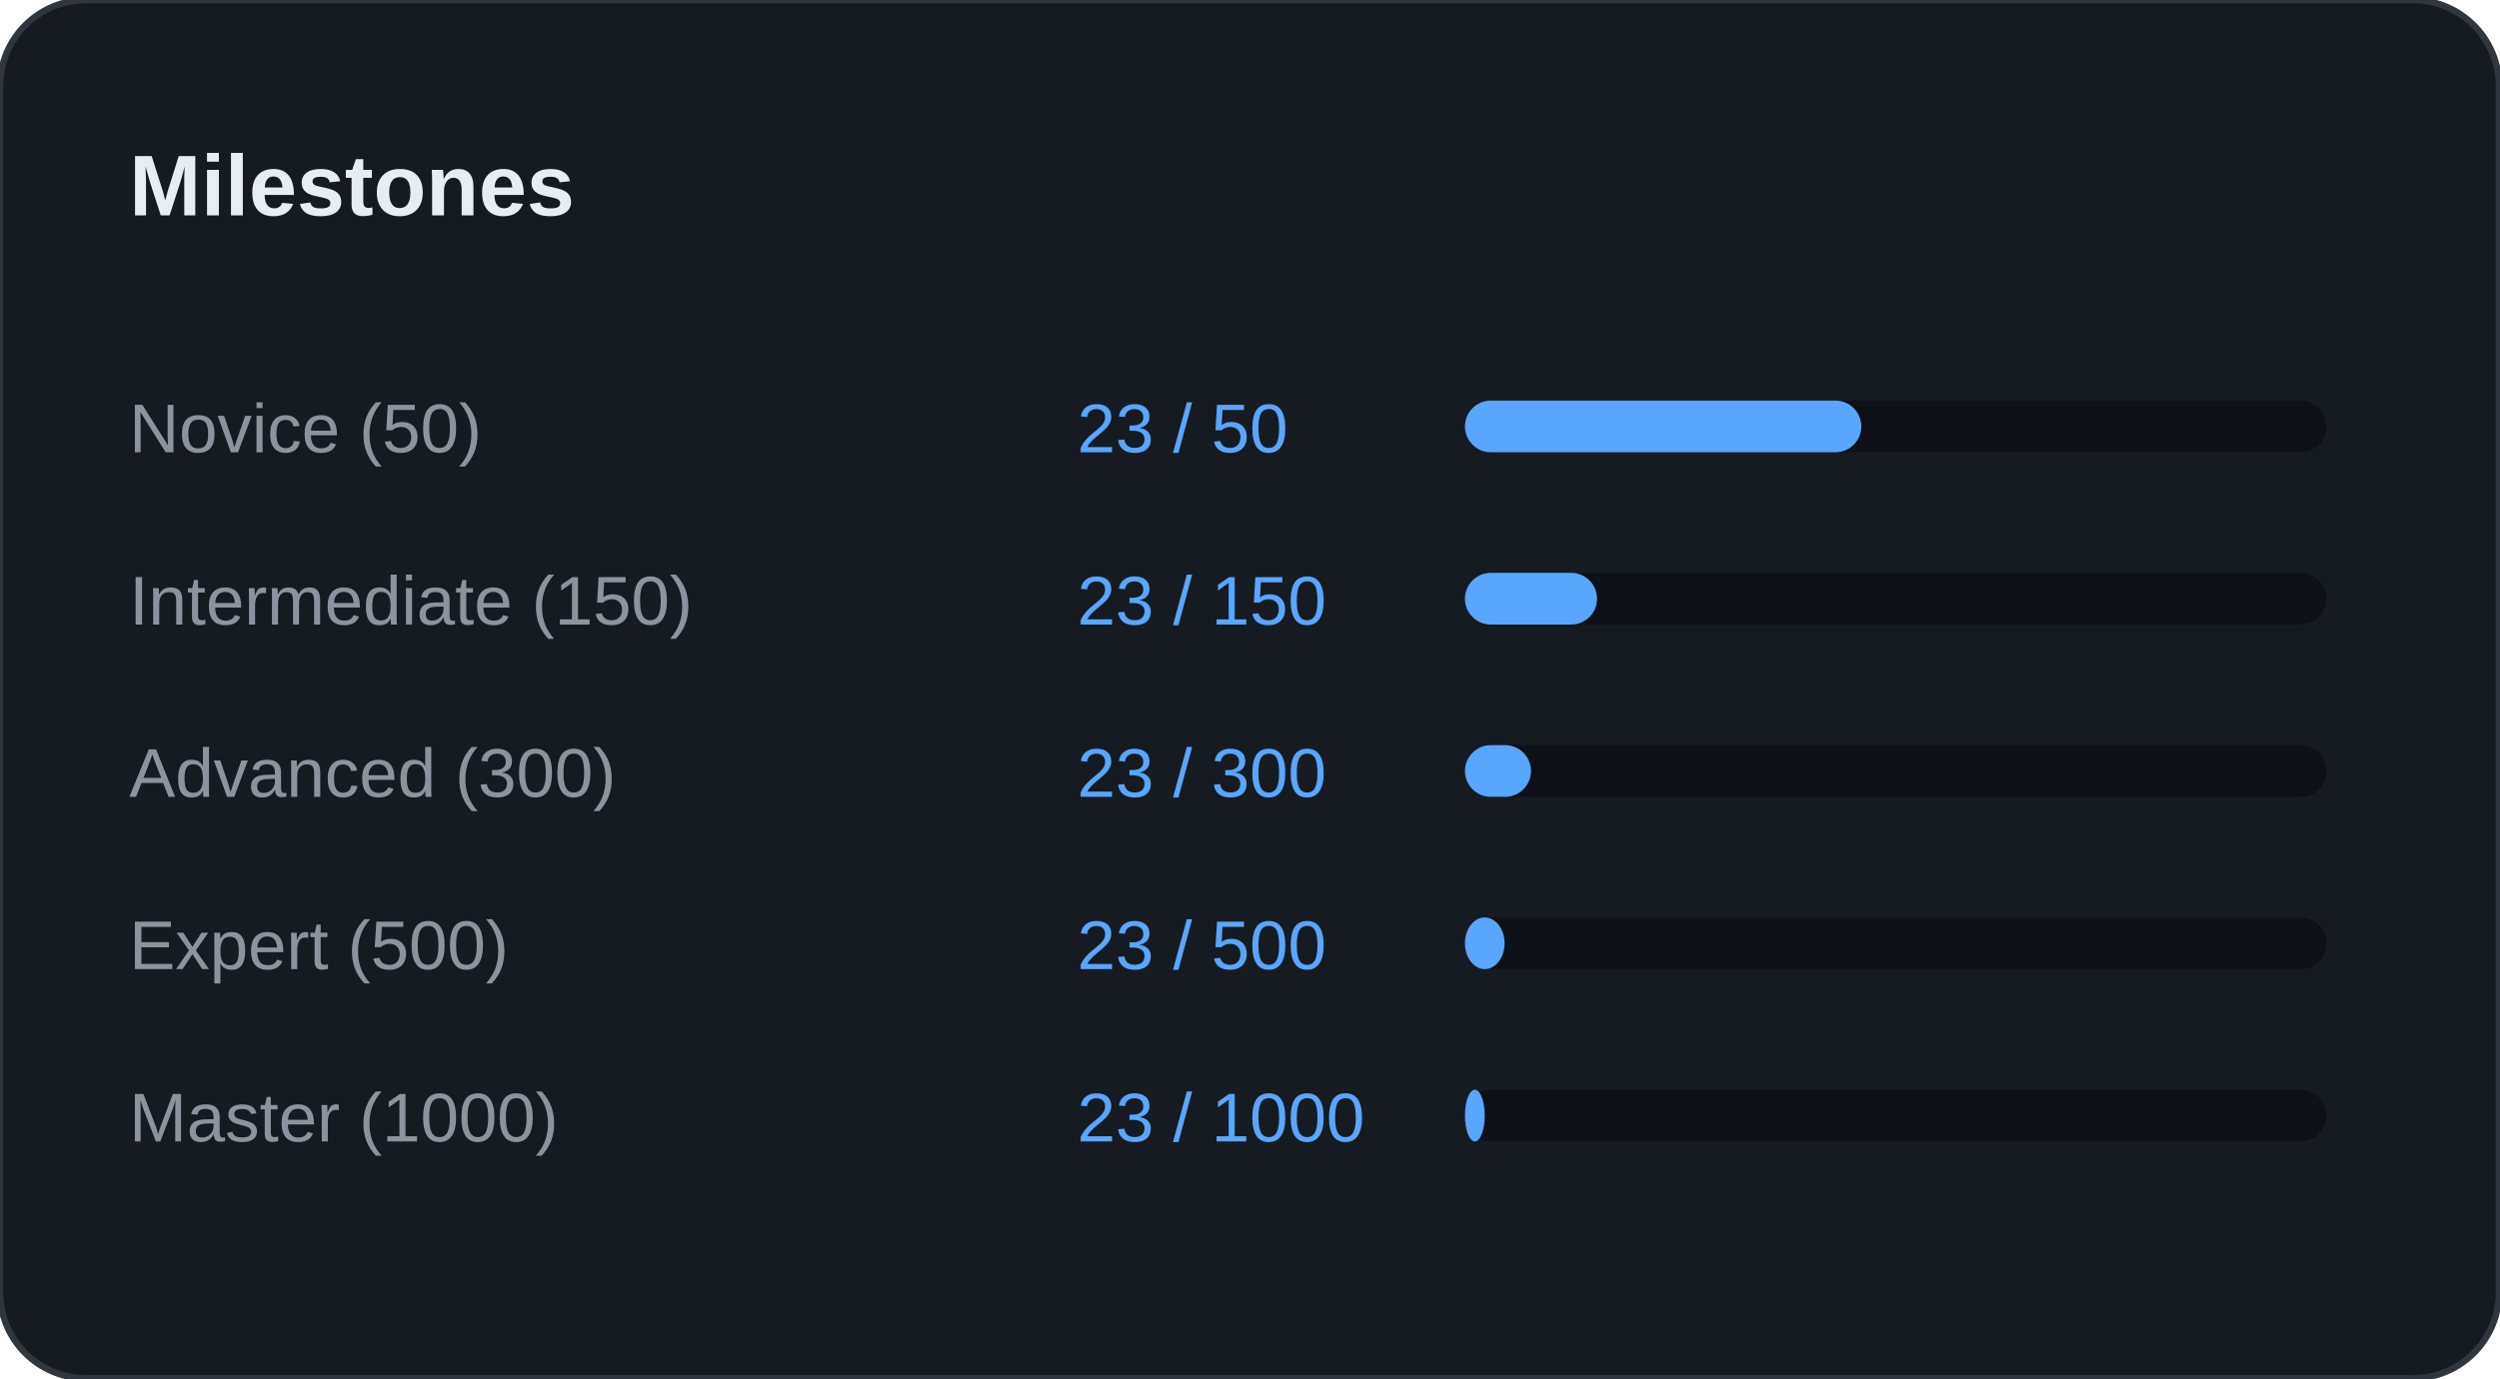
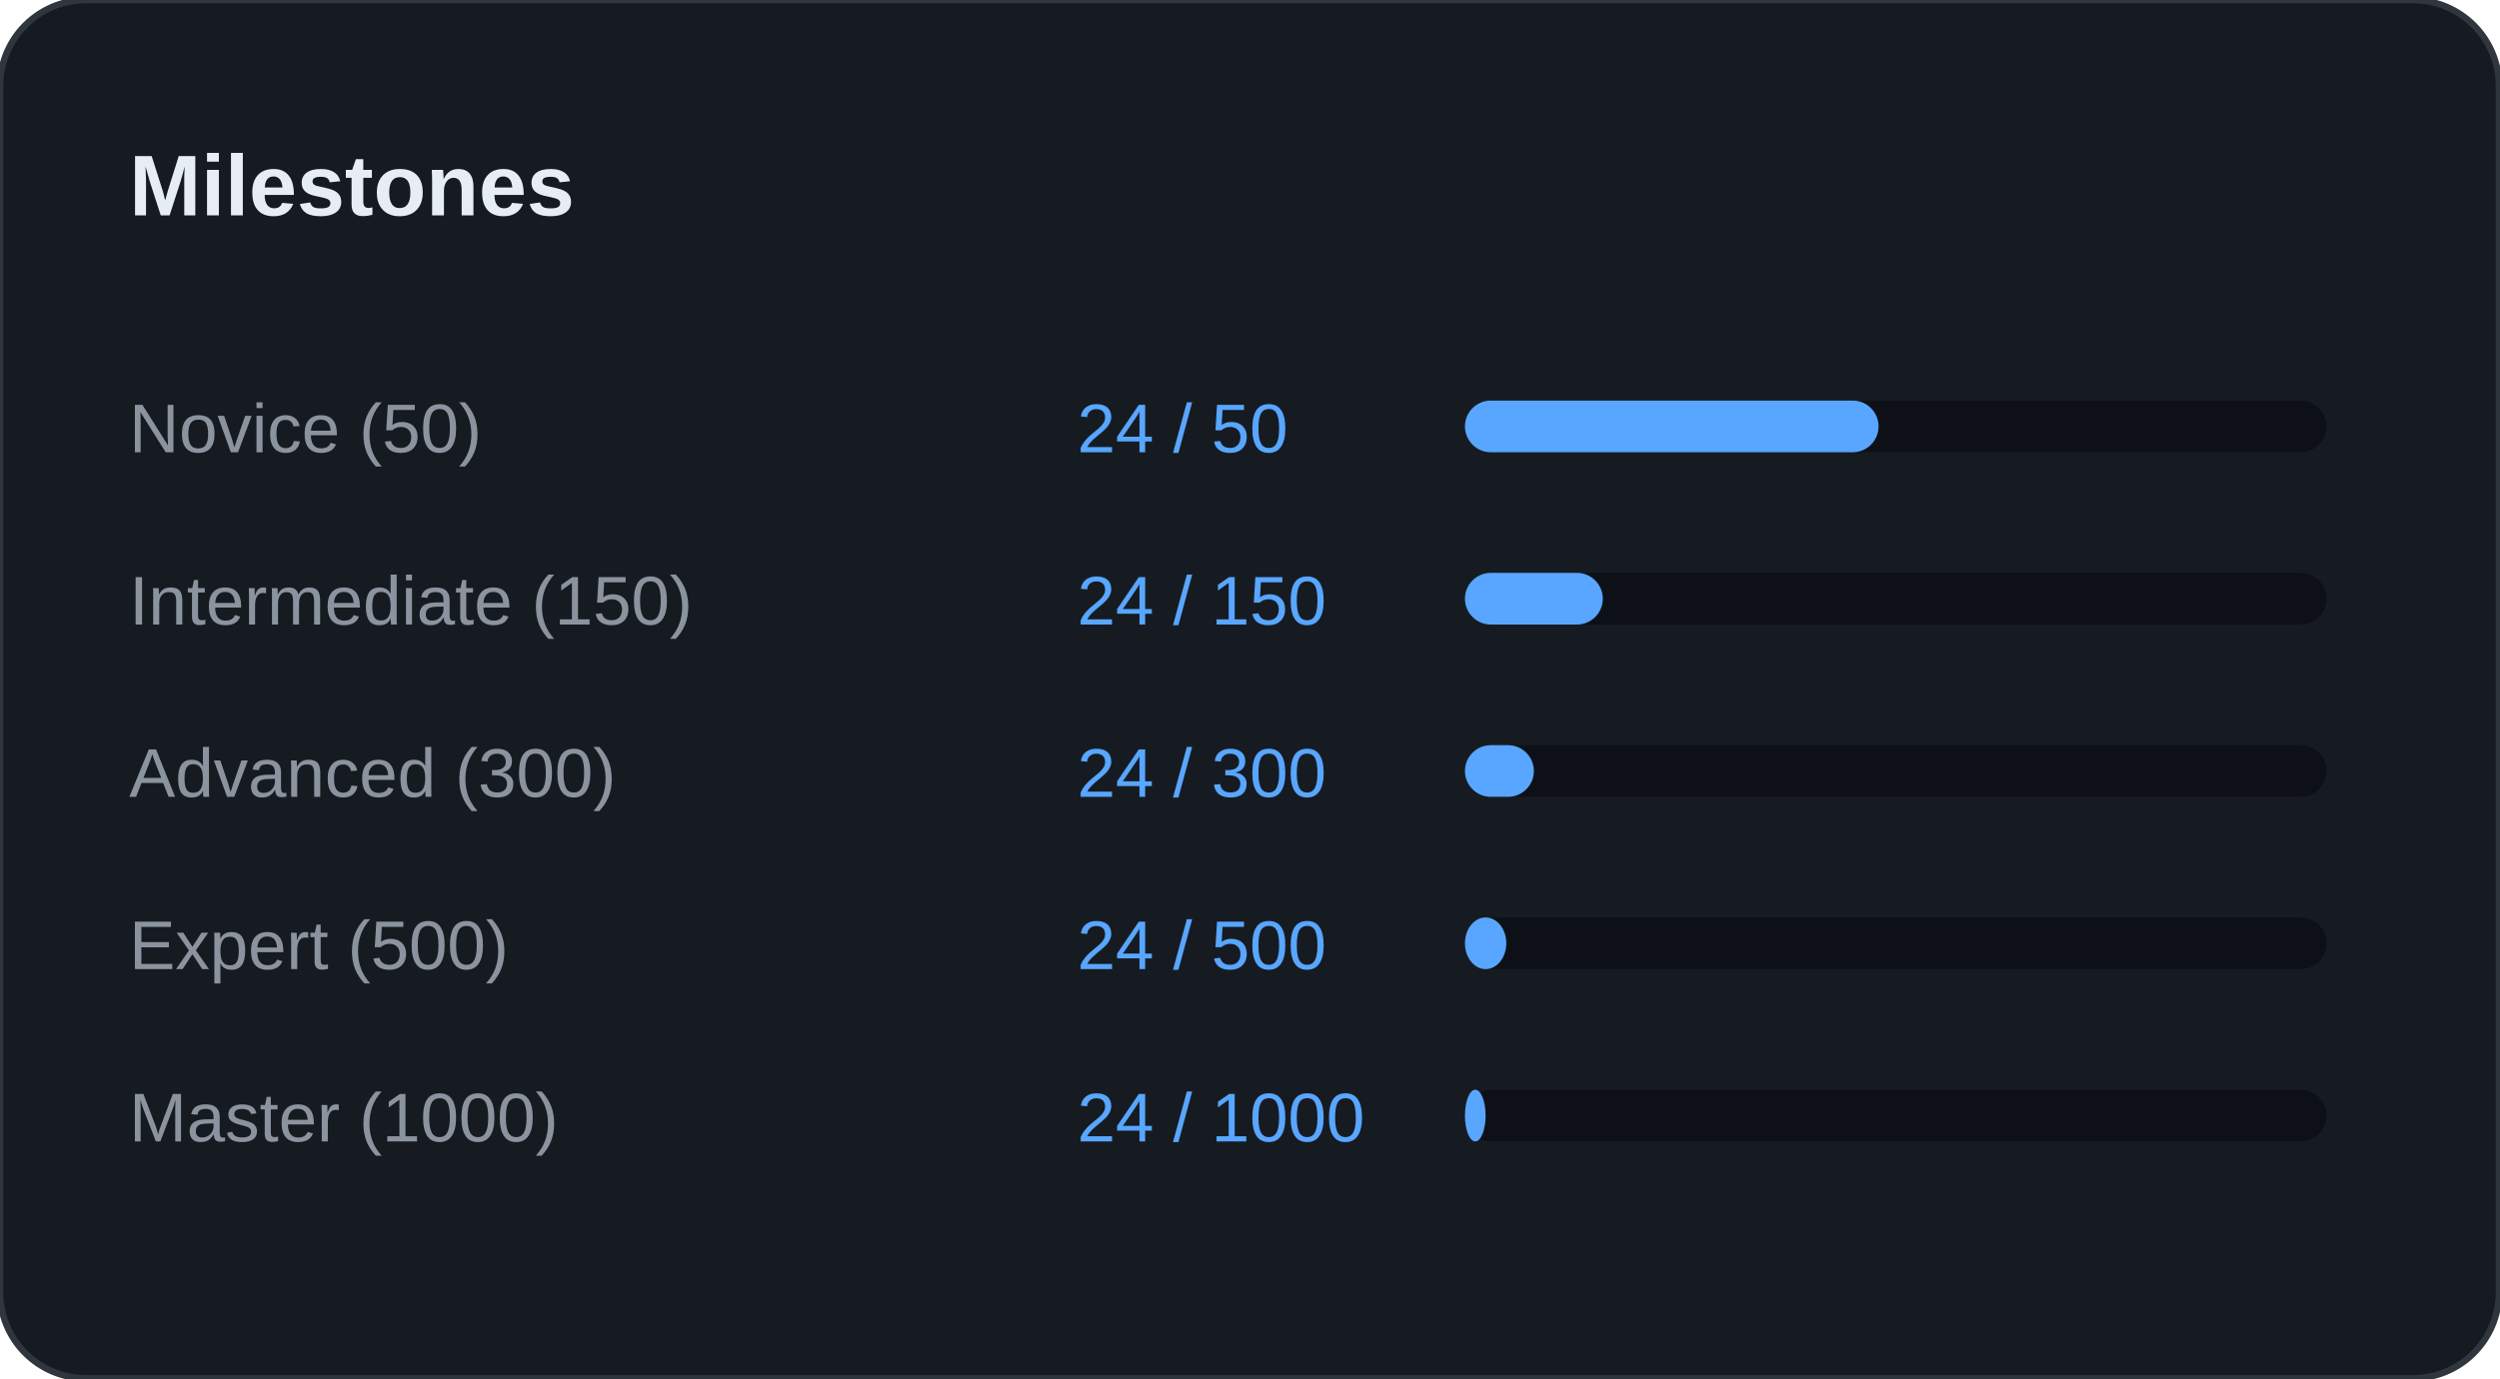
<svg xmlns="http://www.w3.org/2000/svg" width="100%" viewBox="0 0 580 320" preserveAspectRatio="xMidYMid meet">
  <rect width="580" height="320" rx="20" fill="#161B22" stroke="#30363D" stroke-width="1.5" />
  <text x="30" y="50" font-family="Segoe UI, Arial, sans-serif" font-size="20" font-weight="bold" fill="#E6EDF3">Milestones</text>
  <text x="30" y="105" font-family="Segoe UI, Arial, sans-serif" font-size="16" fill="#8B949E">Novice (50)</text>
-   <text x="250" y="105" font-family="Segoe UI, Arial, sans-serif" font-size="16" fill="#58A6FF">23 / 50</text>
+   <text x="250" y="105" font-family="Segoe UI, Arial, sans-serif" font-size="16" fill="#58A6FF">24 / 50</text>
  <rect x="340" y="93" width="200" height="12" rx="6" fill="#0D1117" />
-   <rect x="340" y="93" width="92" height="12" rx="6" fill="#58A6FF" />
+   <rect x="340" y="93" width="96" height="12" rx="6" fill="#58A6FF" />
  <text x="30" y="145" font-family="Segoe UI, Arial, sans-serif" font-size="16" fill="#8B949E">Intermediate (150)</text>
-   <text x="250" y="145" font-family="Segoe UI, Arial, sans-serif" font-size="16" fill="#58A6FF">23 / 150</text>
+   <text x="250" y="145" font-family="Segoe UI, Arial, sans-serif" font-size="16" fill="#58A6FF">24 / 150</text>
  <rect x="340" y="133" width="200" height="12" rx="6" fill="#0D1117" />
-   <rect x="340" y="133" width="30.667" height="12" rx="6" fill="#58A6FF" />
+   <rect x="340" y="133" width="32" height="12" rx="6" fill="#58A6FF" />
  <text x="30" y="185" font-family="Segoe UI, Arial, sans-serif" font-size="16" fill="#8B949E">Advanced (300)</text>
-   <text x="250" y="185" font-family="Segoe UI, Arial, sans-serif" font-size="16" fill="#58A6FF">23 / 300</text>
+   <text x="250" y="185" font-family="Segoe UI, Arial, sans-serif" font-size="16" fill="#58A6FF">24 / 300</text>
  <rect x="340" y="173" width="200" height="12" rx="6" fill="#0D1117" />
-   <rect x="340" y="173" width="15.333" height="12" rx="6" fill="#58A6FF" />
+   <rect x="340" y="173" width="16" height="12" rx="6" fill="#58A6FF" />
  <text x="30" y="225" font-family="Segoe UI, Arial, sans-serif" font-size="16" fill="#8B949E">Expert (500)</text>
-   <text x="250" y="225" font-family="Segoe UI, Arial, sans-serif" font-size="16" fill="#58A6FF">23 / 500</text>
+   <text x="250" y="225" font-family="Segoe UI, Arial, sans-serif" font-size="16" fill="#58A6FF">24 / 500</text>
  <rect x="340" y="213" width="200" height="12" rx="6" fill="#0D1117" />
-   <rect x="340" y="213" width="9.2" height="12" rx="6" fill="#58A6FF" />
+   <rect x="340" y="213" width="9.6" height="12" rx="6" fill="#58A6FF" />
  <text x="30" y="265" font-family="Segoe UI, Arial, sans-serif" font-size="16" fill="#8B949E">Master (1000)</text>
-   <text x="250" y="265" font-family="Segoe UI, Arial, sans-serif" font-size="16" fill="#58A6FF">23 / 1000</text>
+   <text x="250" y="265" font-family="Segoe UI, Arial, sans-serif" font-size="16" fill="#58A6FF">24 / 1000</text>
  <rect x="340" y="253" width="200" height="12" rx="6" fill="#0D1117" />
-   <rect x="340" y="253" width="4.6" height="12" rx="6" fill="#58A6FF" />
+   <rect x="340" y="253" width="4.8" height="12" rx="6" fill="#58A6FF" />
</svg>
